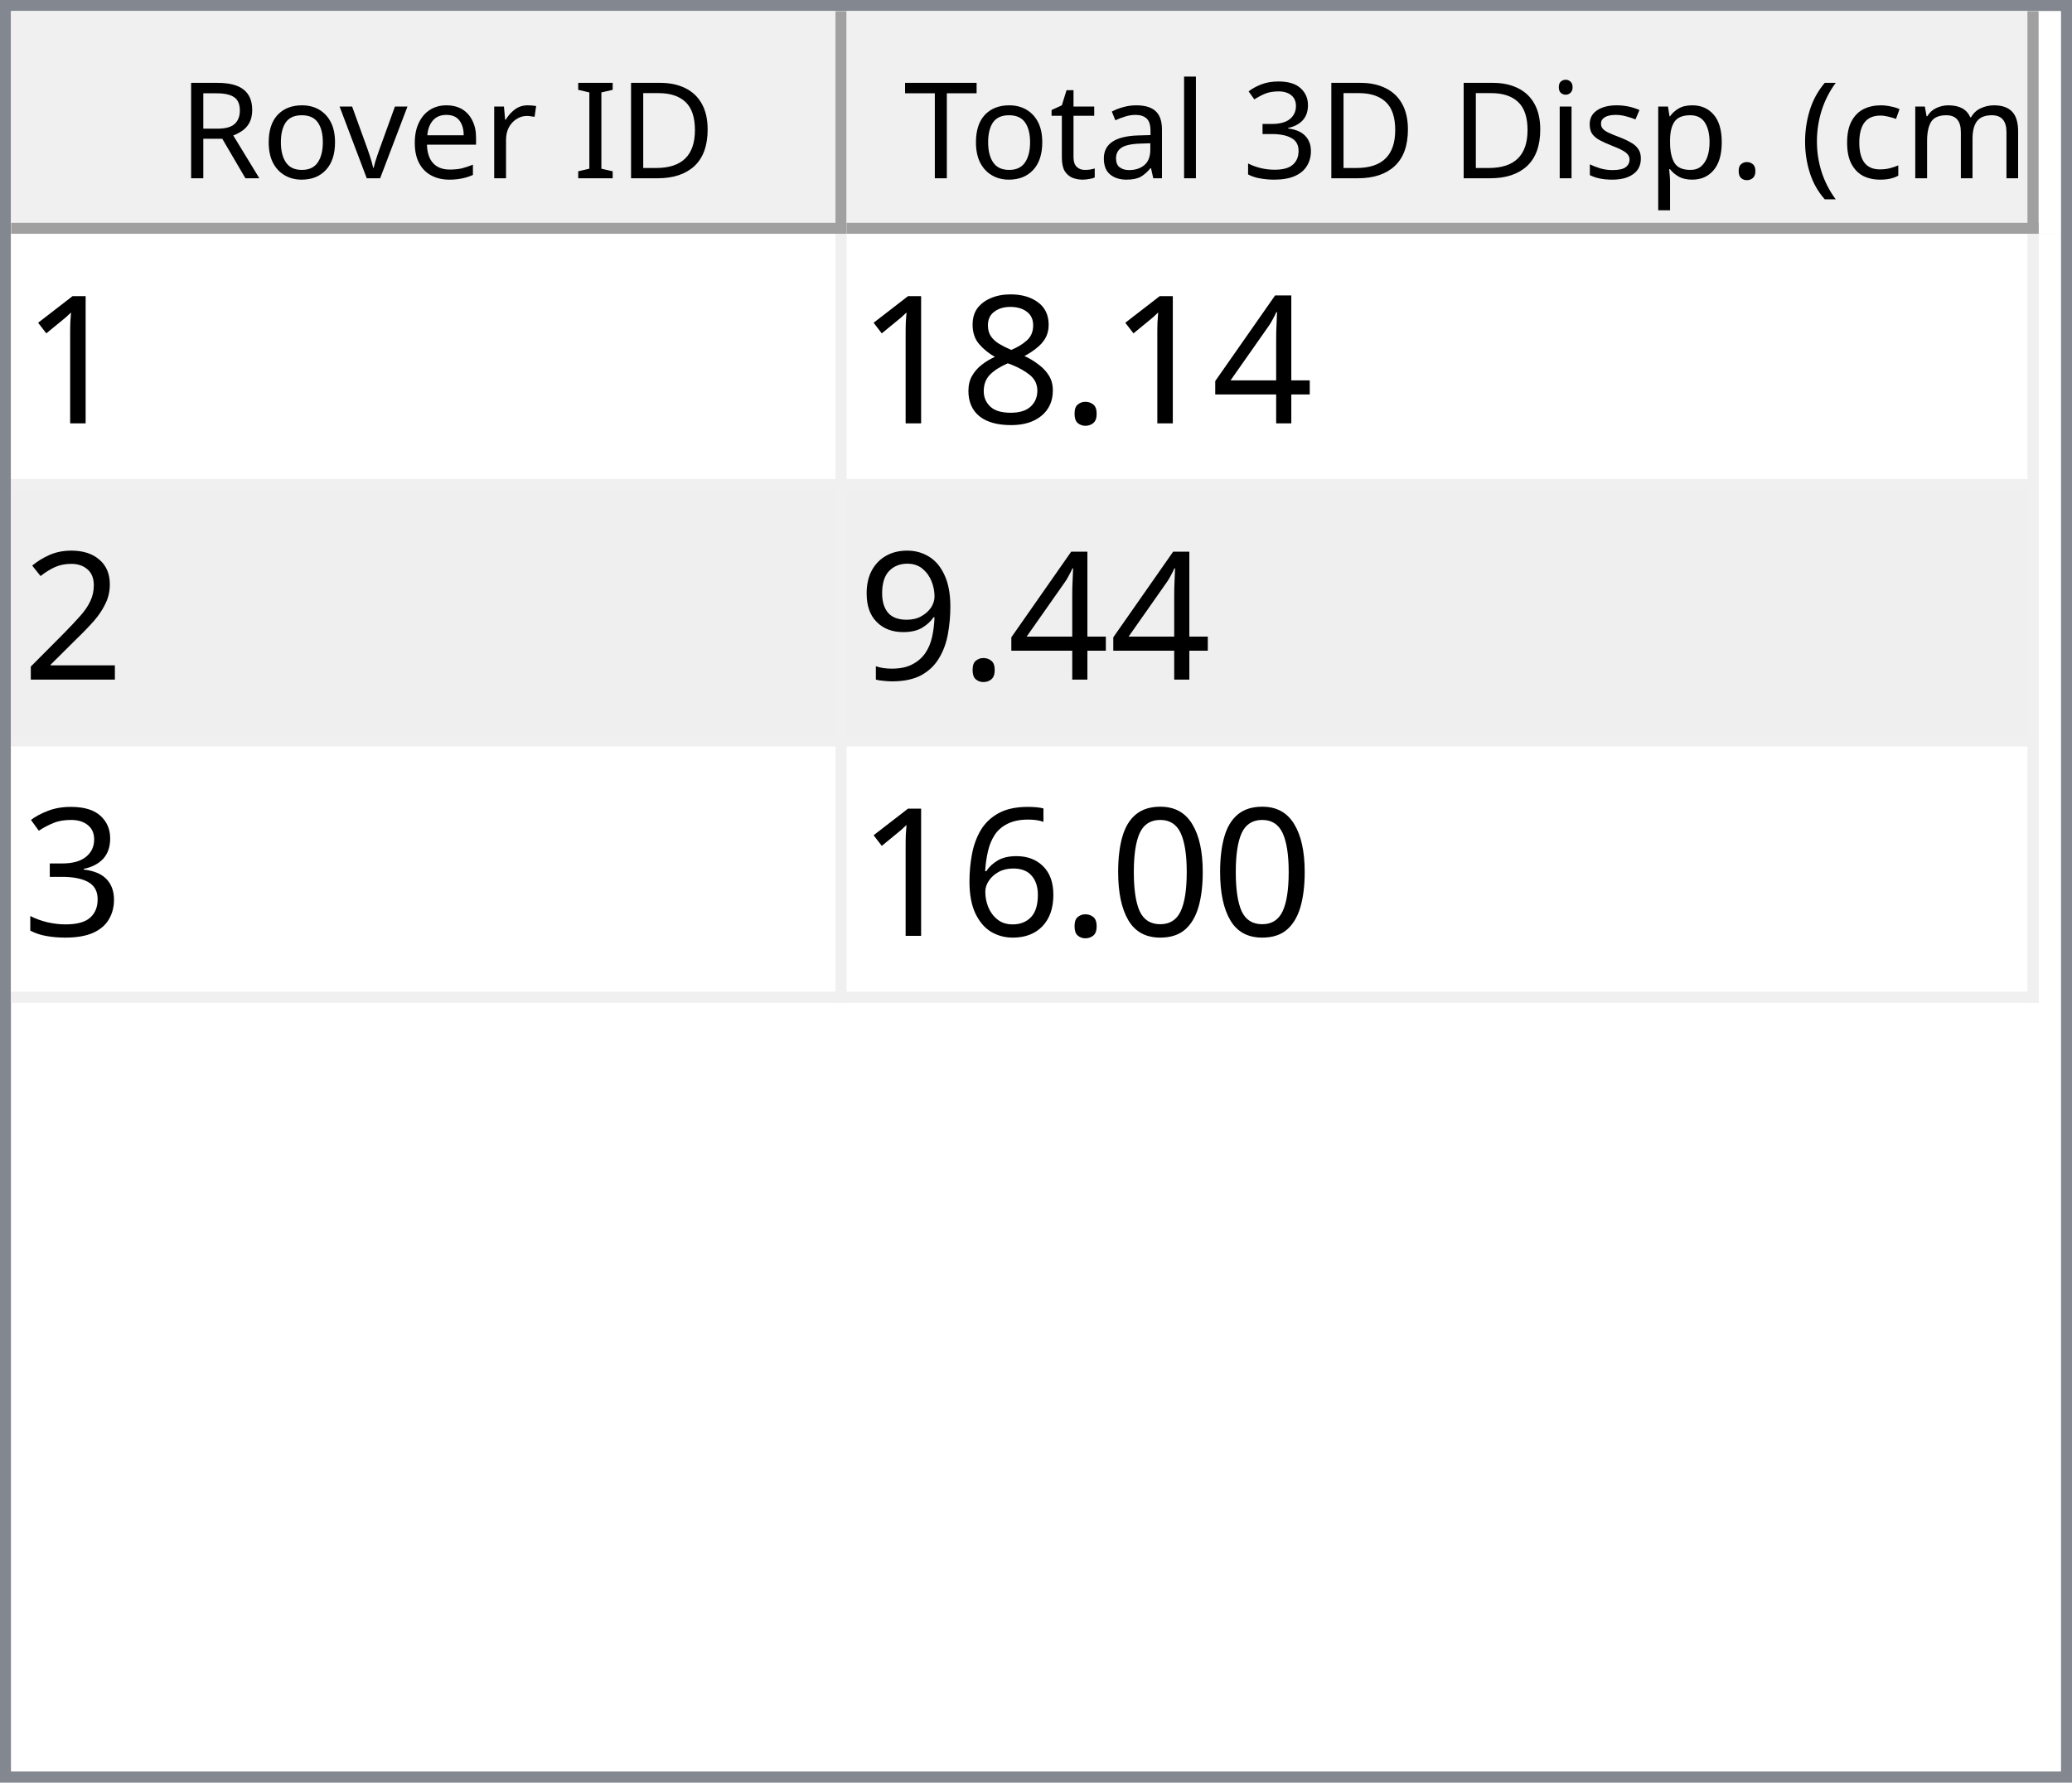
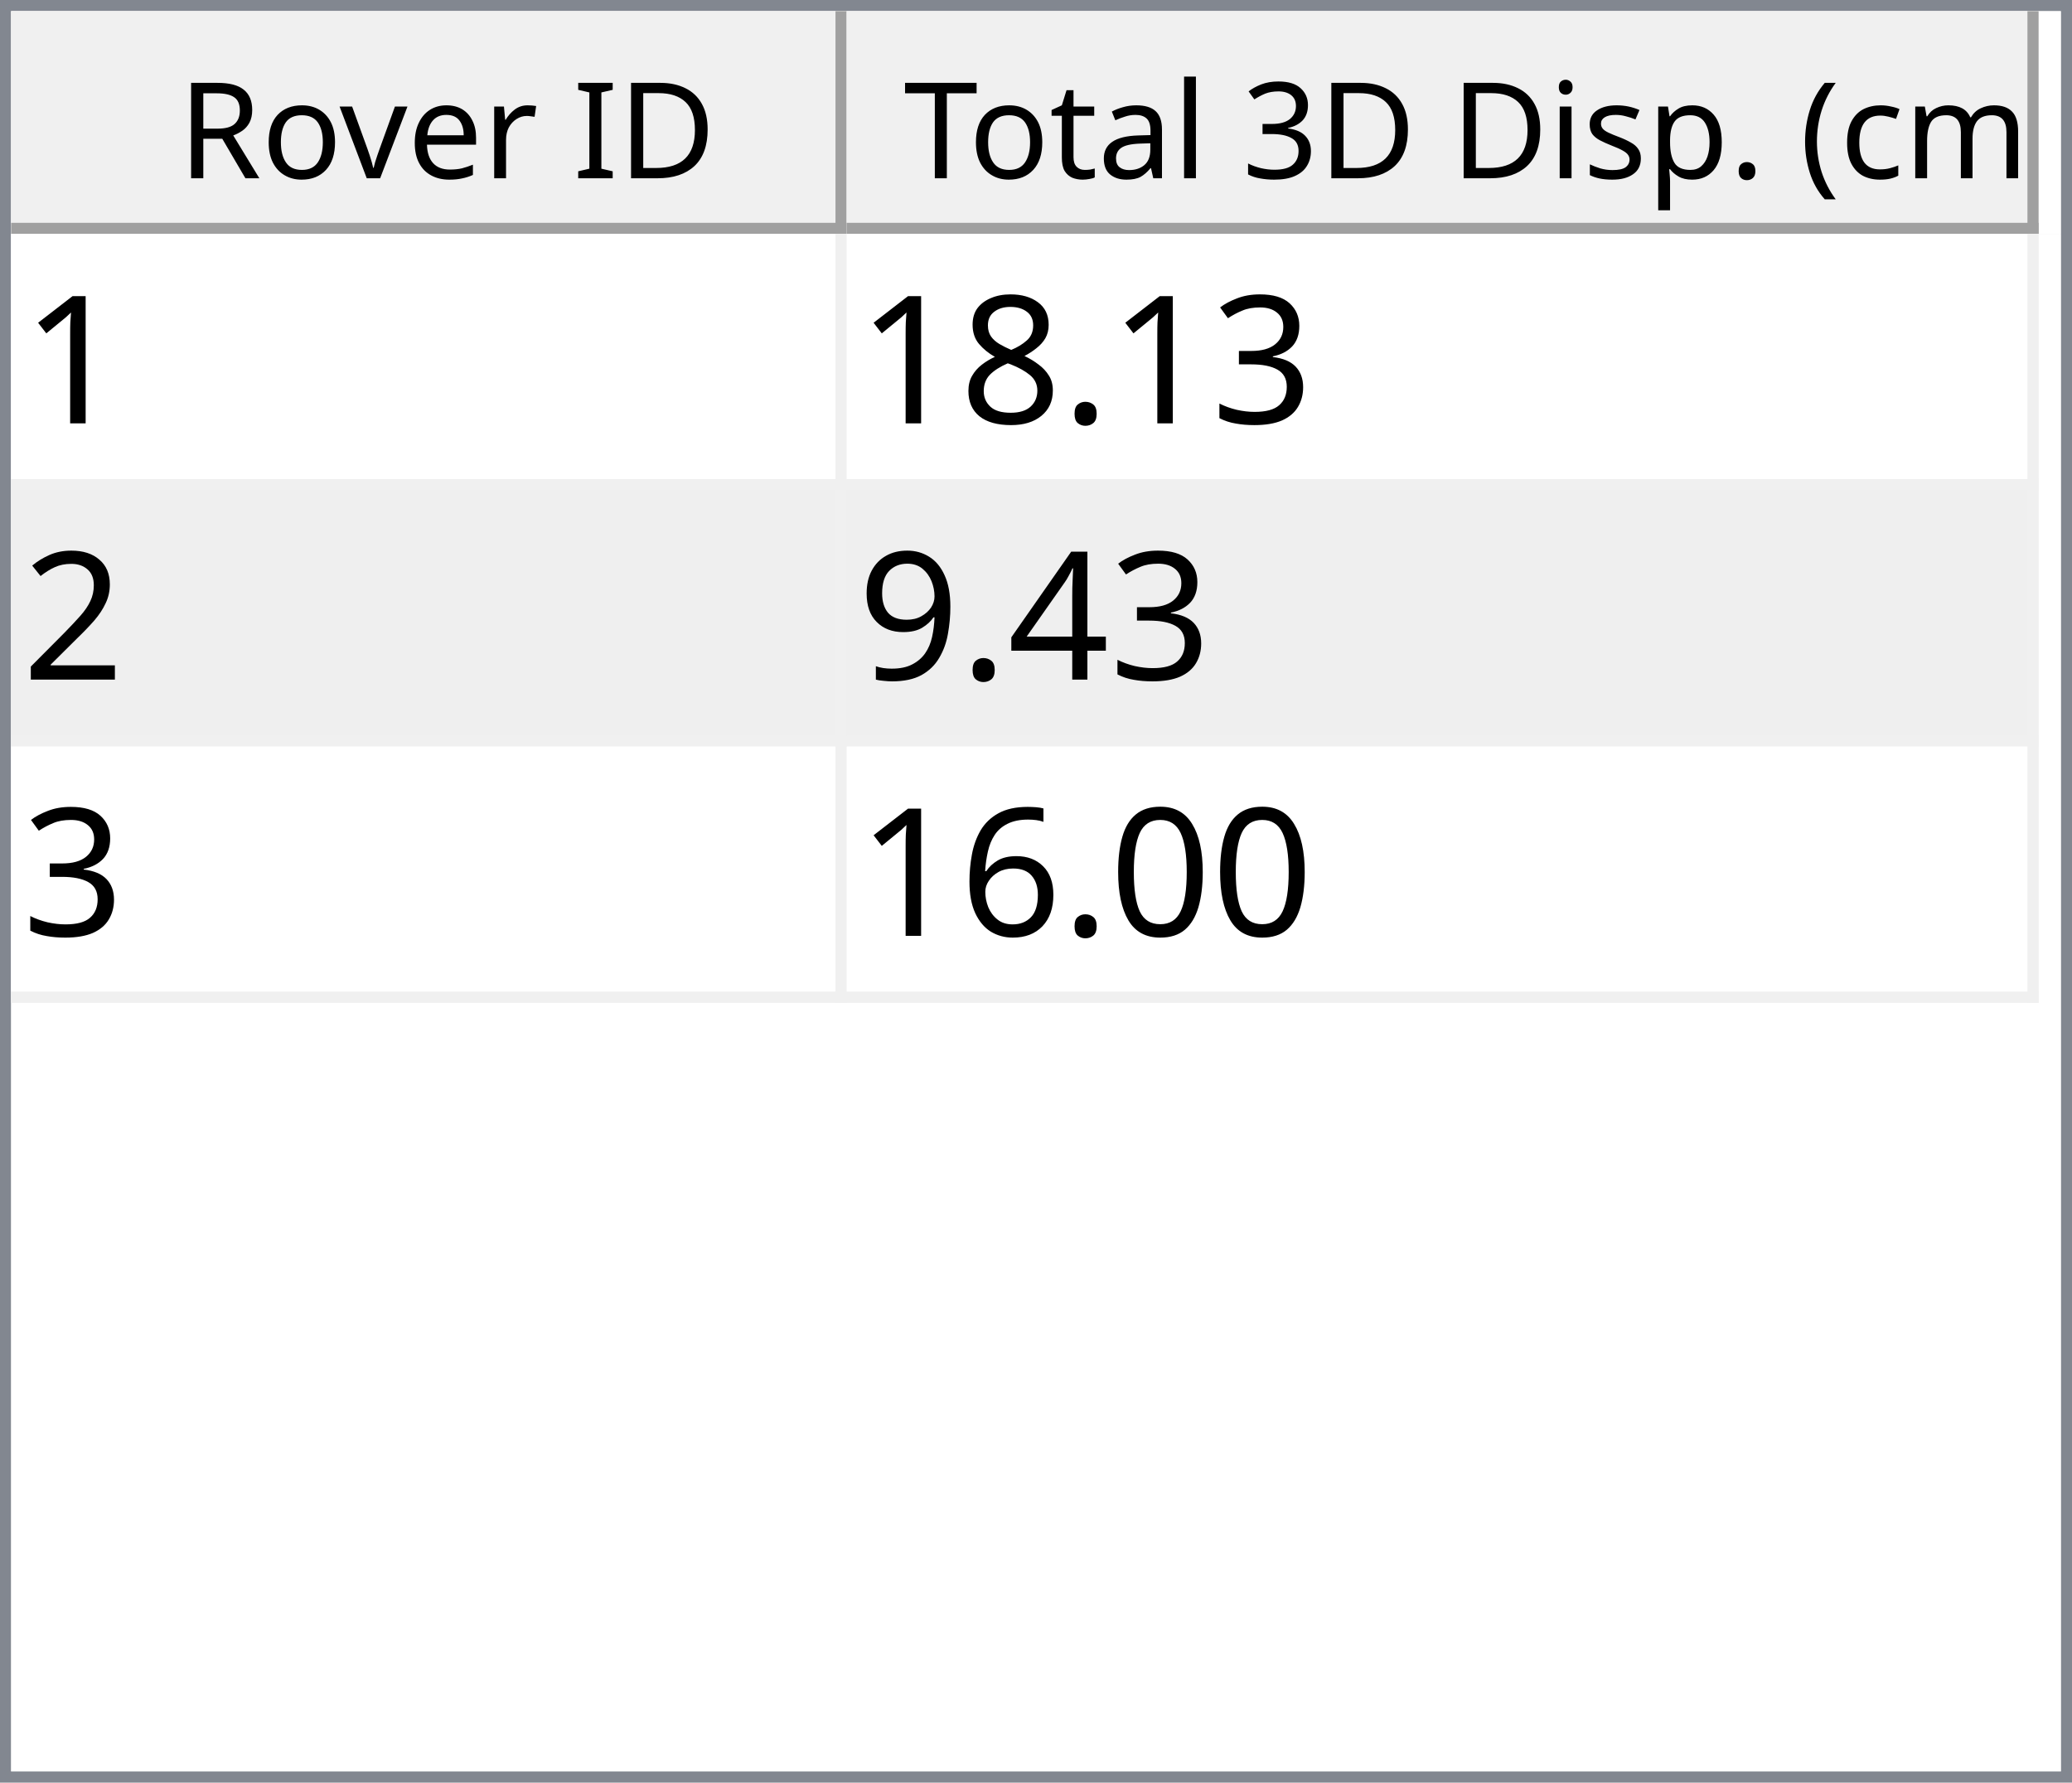
<svg xmlns="http://www.w3.org/2000/svg" style="fill-opacity:1; color-rendering:auto; color-interpolation:auto; text-rendering:auto; stroke:black; stroke-linecap:square; stroke-miterlimit:10; shape-rendering:auto; stroke-opacity:1; fill:black; stroke-dasharray:none; font-weight:normal; stroke-width:1; font-family:'Dialog'; font-style:normal; stroke-linejoin:miter; font-size:12px; stroke-dashoffset:0; image-rendering:auto;" width="186" height="160">
  <defs id="genericDefs" />
  <g>
    <defs id="defs1">
      <clipPath clipPathUnits="userSpaceOnUse" id="clipPath1">
        <path d="M0 0 L186 0 L186 160 L0 160 L0 0 Z" />
      </clipPath>
      <clipPath clipPathUnits="userSpaceOnUse" id="clipPath2">
        <path d="M0 0 L0 160 L186 160 L186 0 Z" />
      </clipPath>
      <clipPath clipPathUnits="userSpaceOnUse" id="clipPath3">
        <path d="M0 0 L0 20 L184 20 L184 0 Z" />
      </clipPath>
      <clipPath clipPathUnits="userSpaceOnUse" id="clipPath4">
        <path d="M0 0 L0 20 L75 20 L75 0 Z" />
      </clipPath>
      <clipPath clipPathUnits="userSpaceOnUse" id="clipPath5">
        <path d="M1 1 L1 19 L74 19 L74 1 Z" />
      </clipPath>
      <clipPath clipPathUnits="userSpaceOnUse" id="clipPath6">
        <path d="M0 0 L0 18 L73 18 L73 0 Z" />
      </clipPath>
      <clipPath clipPathUnits="userSpaceOnUse" id="clipPath7">
        <path d="M-0.5 -0.5 L-0.5 19.5 L74.5 19.5 L74.5 -0.5 Z" />
      </clipPath>
      <clipPath clipPathUnits="userSpaceOnUse" id="clipPath8">
        <path d="M0 0 L0 20 L107 20 L107 0 Z" />
      </clipPath>
      <clipPath clipPathUnits="userSpaceOnUse" id="clipPath9">
        <path d="M1 1 L1 19 L106 19 L106 1 Z" />
      </clipPath>
      <clipPath clipPathUnits="userSpaceOnUse" id="clipPath10">
        <path d="M0 0 L0 18 L105 18 L105 0 Z" />
      </clipPath>
      <clipPath clipPathUnits="userSpaceOnUse" id="clipPath11">
        <path d="M-0.5 -0.5 L-0.5 19.5 L106.5 19.5 L106.5 -0.5 Z" />
      </clipPath>
      <clipPath clipPathUnits="userSpaceOnUse" id="clipPath12">
        <path d="M0 0 L0 138 L184 138 L184 0 Z" />
      </clipPath>
      <clipPath clipPathUnits="userSpaceOnUse" id="clipPath13">
        <path d="M0 0 L0 69 L182 69 L182 0 Z" />
      </clipPath>
      <clipPath clipPathUnits="userSpaceOnUse" id="clipPath14">
        <path d="M-0.5 -0.5 L-0.5 68.5 L181.5 68.5 L181.5 -0.5 Z" />
      </clipPath>
      <clipPath clipPathUnits="userSpaceOnUse" id="clipPath15">
        <path d="M0 0 L0 22 L74 22 L74 0 Z" />
      </clipPath>
      <clipPath clipPathUnits="userSpaceOnUse" id="clipPath16">
        <path d="M0 0 L0 22 L106 22 L106 0 Z" />
      </clipPath>
      <font horiz-adv-x="64.551" id="font1">
        <font-face ascent="107.91" descent="25.098" units-per-em="100" style="font-style:normal; font-family:Segoe UI; font-weight:normal;" />
        <missing-glyph horiz-adv-x="64.551" d="M8.109 0 L8.109 68.266 L56.453 68.266 L56.453 0 L8.109 0 ZM15.328 7.234 L49.219 7.234 L49.219 61.031 L15.328 61.031 L15.328 7.234 Z" />
        <glyph unicode="D" horiz-adv-x="70.117" d="M9.188 0 L9.188 70.016 L28.516 70.016 Q65.531 70.016 65.531 35.891 Q65.531 19.672 55.25 9.836 Q44.969 0 27.734 0 L9.188 0 ZM17.391 62.594 L17.391 7.422 L27.828 7.422 Q41.609 7.422 49.273 14.797 Q56.938 22.172 56.938 35.688 Q56.938 62.594 28.328 62.594 L17.391 62.594 Z" />
        <glyph unicode="I" horiz-adv-x="26.611" d="M17.391 0 L9.188 0 L9.188 70.016 L17.391 70.016 L17.391 0 Z" />
        <glyph unicode=" " horiz-adv-x="27.393" d="" />
        <glyph unicode="r" horiz-adv-x="34.766" d="M34.188 41.891 Q32.078 43.5 28.125 43.5 Q23 43.5 19.555 38.672 Q16.109 33.844 16.109 25.484 L16.109 0 L8.109 0 L8.109 50 L16.109 50 L16.109 39.703 L16.312 39.703 Q18.016 44.969 21.531 47.922 Q25.047 50.875 29.391 50.875 Q32.516 50.875 34.188 50.203 L34.188 41.891 Z" />
        <glyph unicode="e" horiz-adv-x="52.295" d="M48.297 23 L12.984 23 Q13.188 14.656 17.484 10.109 Q21.781 5.562 29.297 5.562 Q37.75 5.562 44.828 11.141 L44.828 3.609 Q38.234 -1.172 27.391 -1.172 Q16.797 -1.172 10.742 5.641 Q4.688 12.453 4.688 24.812 Q4.688 36.469 11.305 43.82 Q17.922 51.172 27.734 51.172 Q37.547 51.172 42.922 44.828 Q48.297 38.484 48.297 27.203 L48.297 23 ZM40.094 29.781 Q40.047 36.719 36.75 40.578 Q33.453 44.438 27.594 44.438 Q21.922 44.438 17.969 40.383 Q14.016 36.328 13.094 29.781 L40.094 29.781 Z" />
        <glyph unicode="v" horiz-adv-x="47.9" d="M47.406 50 L27.484 0 L19.625 0 L0.688 50 L9.469 50 L22.172 13.672 Q23.578 9.672 23.922 6.688 L24.125 6.688 Q24.609 10.453 25.688 13.484 L38.969 50 L47.406 50 Z" />
        <glyph unicode="o" horiz-adv-x="58.594" d="M29 -1.172 Q17.922 -1.172 11.305 5.836 Q4.688 12.844 4.688 24.422 Q4.688 37.016 11.57 44.094 Q18.453 51.172 30.172 51.172 Q41.359 51.172 47.633 44.289 Q53.906 37.406 53.906 25.203 Q53.906 13.234 47.141 6.031 Q40.375 -1.172 29 -1.172 ZM29.594 44.438 Q21.875 44.438 17.383 39.188 Q12.891 33.938 12.891 24.703 Q12.891 15.828 17.43 10.695 Q21.969 5.562 29.594 5.562 Q37.359 5.562 41.531 10.594 Q45.703 15.625 45.703 24.906 Q45.703 34.281 41.531 39.359 Q37.359 44.438 29.594 44.438 Z" />
        <glyph unicode="R" horiz-adv-x="59.814" d="M59.375 0 L49.609 0 L37.891 19.625 Q36.281 22.359 34.766 24.289 Q33.25 26.219 31.664 27.438 Q30.078 28.656 28.25 29.219 Q26.422 29.781 24.125 29.781 L17.391 29.781 L17.391 0 L9.188 0 L9.188 70.016 L30.078 70.016 Q34.672 70.016 38.555 68.867 Q42.438 67.719 45.289 65.375 Q48.141 63.031 49.758 59.547 Q51.375 56.062 51.375 51.375 Q51.375 47.703 50.273 44.656 Q49.172 41.609 47.148 39.211 Q45.125 36.812 42.266 35.133 Q39.406 33.453 35.844 32.516 L35.844 32.328 Q37.594 31.547 38.891 30.547 Q40.188 29.547 41.359 28.18 Q42.531 26.812 43.68 25.078 Q44.828 23.344 46.234 21.047 L59.375 0 ZM17.391 62.594 L17.391 37.203 L28.516 37.203 Q31.594 37.203 34.203 38.133 Q36.812 39.062 38.719 40.797 Q40.625 42.531 41.703 45.047 Q42.781 47.562 42.781 50.688 Q42.781 56.297 39.141 59.445 Q35.5 62.594 28.609 62.594 L17.391 62.594 Z" />
        <glyph unicode=")" horiz-adv-x="30.176" d="M8.297 -15.922 L1.172 -15.922 Q16.406 2.344 16.406 26.812 Q16.406 51.469 1.078 70.016 L8.297 70.016 Q23.531 52.156 23.531 26.703 Q23.531 1.375 8.297 -15.922 Z" />
        <glyph unicode="m" horiz-adv-x="86.133" d="M79.109 0 L71.094 0 L71.094 28.719 Q71.094 37.016 68.531 40.727 Q65.969 44.438 59.906 44.438 Q54.781 44.438 51.195 39.75 Q47.609 35.062 47.609 28.516 L47.609 0 L39.594 0 L39.594 29.688 Q39.594 44.438 28.219 44.438 Q22.953 44.438 19.531 40.016 Q16.109 35.594 16.109 28.516 L16.109 0 L8.109 0 L8.109 50 L16.109 50 L16.109 42.094 L16.312 42.094 Q21.625 51.172 31.844 51.172 Q36.969 51.172 40.773 48.312 Q44.578 45.453 46 40.828 Q51.562 51.172 62.594 51.172 Q79.109 51.172 79.109 30.812 L79.109 0 Z" />
        <glyph unicode="c" horiz-adv-x="46.191" d="M42.188 2.297 Q36.422 -1.172 28.516 -1.172 Q17.828 -1.172 11.258 5.789 Q4.688 12.75 4.688 23.828 Q4.688 36.188 11.766 43.68 Q18.844 51.172 30.672 51.172 Q37.25 51.172 42.281 48.734 L42.281 40.531 Q36.719 44.438 30.375 44.438 Q22.703 44.438 17.797 38.945 Q12.891 33.453 12.891 24.516 Q12.891 15.719 17.508 10.641 Q22.125 5.562 29.891 5.562 Q36.422 5.562 42.188 9.906 L42.188 2.297 Z" />
        <glyph unicode="(" horiz-adv-x="30.176" d="M29.109 -15.922 L21.969 -15.922 Q6.844 1.375 6.844 26.703 Q6.844 52.156 21.969 70.016 L29.203 70.016 Q13.875 51.469 13.875 26.812 Q13.875 2.344 29.109 -15.922 Z" />
        <glyph unicode="." horiz-adv-x="21.68" d="M10.891 -1.078 Q8.641 -1.078 7.055 0.539 Q5.469 2.156 5.469 4.391 Q5.469 6.641 7.055 8.273 Q8.641 9.906 10.891 9.906 Q13.188 9.906 14.797 8.273 Q16.406 6.641 16.406 4.391 Q16.406 2.156 14.797 0.539 Q13.188 -1.078 10.891 -1.078 Z" />
        <glyph unicode="p" horiz-adv-x="58.789" d="M16.312 7.234 L16.109 7.234 L16.109 -23 L8.109 -23 L8.109 50 L16.109 50 L16.109 41.219 L16.312 41.219 Q22.219 51.172 33.594 51.172 Q43.266 51.172 48.688 44.461 Q54.109 37.75 54.109 26.469 Q54.109 13.922 48 6.375 Q41.891 -1.172 31.297 -1.172 Q21.578 -1.172 16.312 7.234 ZM16.109 27.391 L16.109 20.406 Q16.109 14.203 20.141 9.883 Q24.172 5.562 30.375 5.562 Q37.641 5.562 41.773 11.133 Q45.906 16.703 45.906 26.609 Q45.906 34.969 42.047 39.703 Q38.188 44.438 31.594 44.438 Q24.609 44.438 20.359 39.578 Q16.109 34.719 16.109 27.391 Z" />
        <glyph unicode="s" horiz-adv-x="42.432" d="M5.078 1.812 L5.078 10.406 Q11.625 5.562 19.484 5.562 Q30.031 5.562 30.031 12.594 Q30.031 14.594 29.125 15.992 Q28.219 17.391 26.68 18.461 Q25.141 19.531 23.07 20.383 Q21 21.234 18.609 22.172 Q15.281 23.484 12.766 24.828 Q10.25 26.172 8.57 27.859 Q6.891 29.547 6.031 31.695 Q5.172 33.844 5.172 36.719 Q5.172 40.234 6.789 42.945 Q8.406 45.656 11.086 47.484 Q13.766 49.312 17.211 50.242 Q20.656 51.172 24.312 51.172 Q30.812 51.172 35.938 48.922 L35.938 40.828 Q30.422 44.438 23.25 44.438 Q21 44.438 19.195 43.922 Q17.391 43.406 16.094 42.477 Q14.797 41.547 14.086 40.258 Q13.375 38.969 13.375 37.406 Q13.375 35.453 14.086 34.133 Q14.797 32.812 16.164 31.789 Q17.531 30.766 19.484 29.938 Q21.438 29.109 23.922 28.125 Q27.25 26.859 29.883 25.516 Q32.516 24.172 34.375 22.484 Q36.234 20.797 37.234 18.602 Q38.234 16.406 38.234 13.375 Q38.234 9.672 36.602 6.938 Q34.969 4.203 32.234 2.398 Q29.5 0.594 25.93 -0.289 Q22.359 -1.172 18.453 -1.172 Q10.75 -1.172 5.078 1.812 Z" />
        <glyph unicode="i" horiz-adv-x="24.219" d="M12.203 62.703 Q10.062 62.703 8.547 64.164 Q7.031 65.625 7.031 67.875 Q7.031 70.125 8.547 71.609 Q10.062 73.094 12.203 73.094 Q14.406 73.094 15.945 71.609 Q17.484 70.125 17.484 67.875 Q17.484 65.719 15.945 64.211 Q14.406 62.703 12.203 62.703 ZM16.109 0 L8.109 0 L8.109 50 L16.109 50 L16.109 0 Z" />
        <glyph unicode="3" horiz-adv-x="53.906" d="M46.531 19.828 Q46.531 15.094 44.75 11.211 Q42.969 7.328 39.719 4.57 Q36.469 1.812 31.93 0.297 Q27.391 -1.219 21.922 -1.219 Q11.922 -1.219 6 2.594 L6 11.188 Q13.094 5.609 22.219 5.609 Q25.875 5.609 28.828 6.539 Q31.781 7.469 33.906 9.227 Q36.031 10.984 37.18 13.477 Q38.328 15.969 38.328 19.094 Q38.328 32.812 18.797 32.812 L12.984 32.812 L12.984 39.594 L18.5 39.594 Q35.797 39.594 35.797 52.484 Q35.797 64.406 22.609 64.406 Q15.188 64.406 8.688 59.422 L8.688 67.188 Q15.375 71.188 24.609 71.188 Q29 71.188 32.57 69.969 Q36.141 68.75 38.68 66.555 Q41.219 64.359 42.609 61.281 Q44 58.203 44 54.5 Q44 40.672 30.031 36.719 L30.031 36.531 Q33.594 36.141 36.625 34.797 Q39.656 33.453 41.852 31.305 Q44.047 29.156 45.289 26.25 Q46.531 23.344 46.531 19.828 Z" />
        <glyph unicode="l" horiz-adv-x="24.219" d="M16.109 0 L8.109 0 L8.109 74.031 L16.109 74.031 L16.109 0 Z" />
        <glyph unicode="a" horiz-adv-x="50.879" d="M43.891 0 L35.891 0 L35.891 7.812 L35.688 7.812 Q30.469 -1.172 20.312 -1.172 Q12.844 -1.172 8.617 2.781 Q4.391 6.734 4.391 13.281 Q4.391 27.297 20.906 29.594 L35.891 31.688 Q35.891 44.438 25.594 44.438 Q16.547 44.438 9.281 38.281 L9.281 46.484 Q16.656 51.172 26.266 51.172 Q43.891 51.172 43.891 32.516 L43.891 0 ZM35.891 25.297 L23.828 23.641 Q18.266 22.859 15.43 20.875 Q12.594 18.891 12.594 13.875 Q12.594 10.203 15.211 7.883 Q17.828 5.562 22.172 5.562 Q28.125 5.562 32.008 9.742 Q35.891 13.922 35.891 20.312 L35.891 25.297 Z" />
        <glyph unicode="t" horiz-adv-x="33.887" d="M31.297 0.484 Q28.469 -1.078 23.828 -1.078 Q10.688 -1.078 10.688 13.578 L10.688 43.172 L2.094 43.172 L2.094 50 L10.688 50 L10.688 62.203 L18.703 64.797 L18.703 50 L31.297 50 L31.297 43.172 L18.703 43.172 L18.703 14.984 Q18.703 9.969 20.414 7.82 Q22.125 5.672 26.078 5.672 Q29.109 5.672 31.297 7.328 L31.297 0.484 Z" />
        <glyph unicode="T" horiz-adv-x="52.393" d="M50.594 62.594 L30.375 62.594 L30.375 0 L22.172 0 L22.172 62.594 L2 62.594 L2 70.016 L50.594 70.016 L50.594 62.594 Z" />
      </font>
      <font horiz-adv-x="75.0" id="font2">
        <font-face ascent="100.537" descent="21.973" units-per-em="100" style="font-style:normal; font-family:sans-serif; font-weight:normal;" />
        <missing-glyph horiz-adv-x="75.0" d="M12.5 0 L12.5 62.5 L62.5 62.5 L62.5 0 L12.5 0 ZM14.062 1.562 L60.938 1.562 L60.938 60.938 L14.062 60.938 L14.062 1.562 Z" />
        <glyph unicode="1" horiz-adv-x="55.615" d="M37.25 0 L28.469 0 L28.469 56 Q25.297 52.984 20.141 49.953 Q14.984 46.922 10.891 45.406 L10.891 53.906 Q18.266 57.375 23.781 62.305 Q29.297 67.234 31.594 71.875 L37.25 71.875 L37.25 0 Z" />
-         <glyph unicode="4" horiz-adv-x="55.615" d="M32.328 0 L32.328 17.141 L1.266 17.141 L1.266 25.203 L33.938 71.578 L41.109 71.578 L41.109 25.203 L50.781 25.203 L50.781 17.141 L41.109 17.141 L41.109 0 L32.328 0 ZM32.328 25.203 L32.328 57.469 L9.906 25.203 L32.328 25.203 Z" />
+         <glyph unicode="3" horiz-adv-x="55.615" d="M4.203 18.891 L12.984 20.062 Q14.5 12.594 18.141 9.297 Q21.781 6 27 6 Q33.203 6 37.477 10.297 Q41.75 14.594 41.75 20.953 Q41.75 27 37.797 30.93 Q33.844 34.859 27.734 34.859 Q25.25 34.859 21.531 33.891 L22.516 41.609 Q23.391 41.5 23.922 41.5 Q29.547 41.5 34.039 44.43 Q38.531 47.359 38.531 53.469 Q38.531 58.297 35.258 61.477 Q31.984 64.656 26.812 64.656 Q21.688 64.656 18.266 61.43 Q14.844 58.203 13.875 51.766 L5.078 53.328 Q6.688 62.156 12.398 67.016 Q18.109 71.875 26.609 71.875 Q32.469 71.875 37.398 69.359 Q42.328 66.844 44.945 62.5 Q47.562 58.156 47.562 53.266 Q47.562 48.641 45.07 44.828 Q42.578 41.016 37.703 38.766 Q44.047 37.312 47.562 32.695 Q51.078 28.078 51.078 21.141 Q51.078 11.766 44.242 5.25 Q37.406 -1.266 26.953 -1.266 Q17.531 -1.266 11.305 4.352 Q5.078 9.969 4.203 18.891 Z" />
        <glyph unicode="." horiz-adv-x="27.783" d="M9.078 0 L9.078 10.016 L19.094 10.016 L19.094 0 L9.078 0 Z" />
        <glyph unicode="8" horiz-adv-x="55.615" d="M17.672 38.812 Q12.203 40.828 9.57 44.539 Q6.938 48.25 6.938 53.422 Q6.938 61.234 12.555 66.555 Q18.172 71.875 27.484 71.875 Q36.859 71.875 42.578 66.43 Q48.297 60.984 48.297 53.172 Q48.297 48.188 45.68 44.508 Q43.062 40.828 37.75 38.812 Q44.344 36.672 47.781 31.883 Q51.219 27.094 51.219 20.453 Q51.219 11.281 44.727 5.031 Q38.234 -1.219 27.641 -1.219 Q17.047 -1.219 10.547 5.055 Q4.047 11.328 4.047 20.703 Q4.047 27.688 7.594 32.398 Q11.141 37.109 17.672 38.812 ZM15.922 53.719 Q15.922 48.641 19.195 45.414 Q22.469 42.188 27.688 42.188 Q32.766 42.188 36.016 45.383 Q39.266 48.578 39.266 53.219 Q39.266 58.062 35.914 61.359 Q32.562 64.656 27.594 64.656 Q22.562 64.656 19.242 61.43 Q15.922 58.203 15.922 53.719 ZM13.094 20.656 Q13.094 16.891 14.875 13.375 Q16.656 9.859 20.172 7.93 Q23.688 6 27.734 6 Q34.031 6 38.133 10.055 Q42.234 14.109 42.234 20.359 Q42.234 26.703 38.016 30.859 Q33.797 35.016 27.438 35.016 Q21.234 35.016 17.164 30.914 Q13.094 26.812 13.094 20.656 Z" />
        <glyph unicode="2" horiz-adv-x="55.615" d="M50.344 8.453 L50.344 0 L3.031 0 Q2.938 3.172 4.047 6.109 Q5.859 10.938 9.836 15.625 Q13.812 20.312 21.344 26.469 Q33.016 36.031 37.117 41.625 Q41.219 47.219 41.219 52.203 Q41.219 57.422 37.477 61.008 Q33.734 64.594 27.734 64.594 Q21.391 64.594 17.578 60.789 Q13.766 56.984 13.719 50.25 L4.688 51.172 Q5.609 61.281 11.664 66.578 Q17.719 71.875 27.938 71.875 Q38.234 71.875 44.242 66.164 Q50.25 60.453 50.25 52 Q50.25 47.703 48.492 43.555 Q46.734 39.406 42.656 34.812 Q38.578 30.219 29.109 22.219 Q21.188 15.578 18.945 13.211 Q16.703 10.844 15.234 8.453 L50.344 8.453 Z" />
+         <glyph unicode="4" horiz-adv-x="55.615" d="M32.328 0 L32.328 17.141 L1.266 17.141 L1.266 25.203 L33.938 71.578 L41.109 71.578 L41.109 25.203 L50.781 25.203 L50.781 17.141 L41.109 17.141 L41.109 0 L32.328 0 ZM32.328 25.203 L32.328 57.469 L9.906 25.203 L32.328 25.203 Z" />
        <glyph unicode="9" horiz-adv-x="55.615" d="M5.469 16.547 L13.922 17.328 Q14.984 11.375 18.016 8.688 Q21.047 6 25.781 6 Q29.828 6 32.883 7.859 Q35.938 9.719 37.891 12.82 Q39.844 15.922 41.164 21.195 Q42.484 26.469 42.484 31.938 Q42.484 32.516 42.438 33.688 Q39.797 29.5 35.234 26.883 Q30.672 24.266 25.344 24.266 Q16.453 24.266 10.305 30.711 Q4.156 37.156 4.156 47.703 Q4.156 58.594 10.578 65.234 Q17 71.875 26.656 71.875 Q33.641 71.875 39.43 68.117 Q45.219 64.359 48.219 57.398 Q51.219 50.438 51.219 37.25 Q51.219 23.531 48.242 15.406 Q45.266 7.281 39.383 3.031 Q33.5 -1.219 25.594 -1.219 Q17.188 -1.219 11.867 3.445 Q6.547 8.109 5.469 16.547 ZM41.453 48.141 Q41.453 55.719 37.43 60.156 Q33.406 64.594 27.734 64.594 Q21.875 64.594 17.531 59.812 Q13.188 55.031 13.188 47.406 Q13.188 40.578 17.312 36.305 Q21.438 32.031 27.484 32.031 Q33.594 32.031 37.523 36.305 Q41.453 40.578 41.453 48.141 Z" />
-         <glyph unicode="3" horiz-adv-x="55.615" d="M4.203 18.891 L12.984 20.062 Q14.5 12.594 18.141 9.297 Q21.781 6 27 6 Q33.203 6 37.477 10.297 Q41.75 14.594 41.75 20.953 Q41.75 27 37.797 30.93 Q33.844 34.859 27.734 34.859 Q25.25 34.859 21.531 33.891 L22.516 41.609 Q23.391 41.5 23.922 41.5 Q29.547 41.5 34.039 44.43 Q38.531 47.359 38.531 53.469 Q38.531 58.297 35.258 61.477 Q31.984 64.656 26.812 64.656 Q21.688 64.656 18.266 61.43 Q14.844 58.203 13.875 51.766 L5.078 53.328 Q6.688 62.156 12.398 67.016 Q18.109 71.875 26.609 71.875 Q32.469 71.875 37.398 69.359 Q42.328 66.844 44.945 62.5 Q47.562 58.156 47.562 53.266 Q47.562 48.641 45.07 44.828 Q42.578 41.016 37.703 38.766 Q44.047 37.312 47.562 32.695 Q51.078 28.078 51.078 21.141 Q51.078 11.766 44.242 5.25 Q37.406 -1.266 26.953 -1.266 Q17.531 -1.266 11.305 4.352 Q5.078 9.969 4.203 18.891 Z" />
        <glyph unicode="0" horiz-adv-x="55.615" d="M4.156 35.297 Q4.156 48 6.766 55.742 Q9.375 63.484 14.523 67.68 Q19.672 71.875 27.484 71.875 Q33.25 71.875 37.594 69.555 Q41.938 67.234 44.773 62.867 Q47.609 58.5 49.219 52.227 Q50.828 45.953 50.828 35.297 Q50.828 22.703 48.242 14.969 Q45.656 7.234 40.508 3.008 Q35.359 -1.219 27.484 -1.219 Q17.141 -1.219 11.234 6.203 Q4.156 15.141 4.156 35.297 ZM13.188 35.297 Q13.188 17.672 17.312 11.836 Q21.438 6 27.484 6 Q33.547 6 37.672 11.859 Q41.797 17.719 41.797 35.297 Q41.797 52.984 37.672 58.789 Q33.547 64.594 27.391 64.594 Q21.344 64.594 17.719 59.469 Q13.188 52.938 13.188 35.297 Z" />
        <glyph unicode="6" horiz-adv-x="55.615" d="M49.75 54.047 L41.016 53.375 Q39.844 58.547 37.703 60.891 Q34.125 64.656 28.906 64.656 Q24.703 64.656 21.531 62.312 Q17.391 59.281 14.992 53.469 Q12.594 47.656 12.5 36.922 Q15.672 41.75 20.266 44.094 Q24.859 46.438 29.891 46.438 Q38.672 46.438 44.852 39.969 Q51.031 33.5 51.031 23.25 Q51.031 16.5 48.125 10.719 Q45.219 4.938 40.141 1.859 Q35.062 -1.219 28.609 -1.219 Q17.625 -1.219 10.695 6.859 Q3.766 14.938 3.766 33.5 Q3.766 54.25 11.422 63.672 Q18.109 71.875 29.438 71.875 Q37.891 71.875 43.289 67.141 Q48.688 62.406 49.75 54.047 ZM13.875 23.188 Q13.875 18.656 15.797 14.508 Q17.719 10.359 21.188 8.18 Q24.656 6 28.469 6 Q34.031 6 38.039 10.492 Q42.047 14.984 42.047 22.703 Q42.047 30.125 38.086 34.398 Q34.125 38.672 28.125 38.672 Q22.172 38.672 18.023 34.398 Q13.875 30.125 13.875 23.188 Z" />
      </font>
    </defs>
    <g style="fill:white; stroke:white;">
      <rect x="0" y="0" width="186" style="clip-path:url(#clipPath1); stroke:none;" height="160" />
    </g>
    <g style="fill:white; text-rendering:optimizeSpeed; color-rendering:optimizeSpeed; image-rendering:optimizeSpeed; shape-rendering:crispEdges; stroke:white; color-interpolation:sRGB;">
      <rect x="0" width="186" height="160" y="0" style="stroke:none;" />
      <path style="stroke:none;" d="M0 160 L186 160 L186 0 L0 0 Z" />
    </g>
    <g style="fill:rgb(240,240,240); font-family:'Segoe UI'; stroke:rgb(240,240,240);">
      <rect x="0" y="0" width="186" style="clip-path:url(#clipPath2); stroke:none;" height="160" />
    </g>
    <g style="fill:rgb(130,135,144); font-family:'Segoe UI'; stroke:rgb(130,135,144);">
      <path d="M0 0 L186 0 L186 160 L0 160 L0 0 ZM1 1 L185 1 L185 159 L1 159 L1 1 Z" style="fill-rule:evenodd; clip-path:url(#clipPath2); stroke:none;" />
    </g>
    <g style="fill:white; font-family:'Segoe UI'; stroke:white;" transform="translate(1,1)">
      <rect x="0" y="0" width="184" style="clip-path:url(#clipPath3); stroke:none;" height="20" />
    </g>
    <g style="fill:rgb(240,240,240); font-family:'Segoe UI'; stroke:rgb(240,240,240);" transform="translate(1,1)">
      <rect x="0" y="0" width="75" style="clip-path:url(#clipPath4); stroke:none;" height="20" />
    </g>
    <g style="font-family:'Segoe UI';" transform="translate(2,2)">
      <text x="14" xml:space="preserve" y="14" style="clip-path:url(#clipPath6); stroke:none;">Rover ID</text>
    </g>
    <g style="fill:rgb(160,160,160); font-family:'Segoe UI'; stroke:rgb(160,160,160); stroke-linejoin:bevel;" transform="translate(1.5,1.5)">
      <line x1="74" x2="74" y1="0" style="fill:none; clip-path:url(#clipPath7);" y2="19" />
    </g>
    <g style="fill:rgb(160,160,160); font-family:'Segoe UI'; stroke:rgb(160,160,160); stroke-linejoin:bevel;" transform="matrix(1,0,0,1,1,1) translate(0.5,0.5)">
      <line x1="0" x2="74" y1="19" style="fill:none; clip-path:url(#clipPath7);" y2="19" />
    </g>
    <g style="fill:rgb(240,240,240); font-family:'Segoe UI'; stroke:rgb(240,240,240);" transform="translate(76,1)">
      <rect x="0" y="0" width="107" style="clip-path:url(#clipPath8); stroke:none;" height="20" />
    </g>
    <g style="font-family:'Segoe UI';" transform="translate(77,2)">
      <text x="1" xml:space="preserve" y="14" style="clip-path:url(#clipPath10); stroke:none;"> Total 3D Disp. (cm)</text>
    </g>
    <g style="fill:rgb(160,160,160); font-family:'Segoe UI'; stroke:rgb(160,160,160); stroke-linejoin:bevel;" transform="translate(76.5,1.5)">
      <line x1="106" x2="106" y1="0" style="fill:none; clip-path:url(#clipPath11);" y2="19" />
    </g>
    <g style="fill:rgb(160,160,160); font-family:'Segoe UI'; stroke:rgb(160,160,160); stroke-linejoin:bevel;" transform="matrix(1,0,0,1,76,1) translate(0.5,0.5)">
      <line x1="0" x2="106" y1="19" style="fill:none; clip-path:url(#clipPath11);" y2="19" />
    </g>
    <g style="fill:white; font-family:'Segoe UI'; stroke:white;" transform="translate(1,21)">
      <rect x="0" y="0" width="184" style="clip-path:url(#clipPath12); stroke:none;" height="138" />
    </g>
    <g style="fill:rgb(240,240,240); font-size:16px; font-family:sans-serif; stroke:rgb(240,240,240);" transform="translate(1,21)">
      <rect x="0" y="0" width="182" style="clip-path:url(#clipPath13); stroke:none;" height="69" />
      <line transform="translate(0.5,0.5)" x1="0" x2="181" y1="22" style="clip-path:url(#clipPath14); fill:none; stroke-linejoin:bevel;" y2="22" />
    </g>
    <g transform="matrix(1,0,0,1,1,21) translate(0.5,0.5)" style="fill:rgb(240,240,240); font-size:16px; font-family:sans-serif; stroke:rgb(240,240,240); stroke-linejoin:bevel;">
      <line x1="0" x2="181" y1="45" style="fill:none; clip-path:url(#clipPath14);" y2="45" />
    </g>
    <g transform="matrix(1,0,0,1,1,21) translate(0.5,0.5)" style="fill:rgb(240,240,240); font-size:16px; font-family:sans-serif; stroke:rgb(240,240,240); stroke-linejoin:bevel;">
      <line x1="0" x2="181" y1="68" style="fill:none; clip-path:url(#clipPath14);" y2="68" />
    </g>
    <g transform="matrix(1,0,0,1,1,21) translate(0.5,0.5)" style="fill:rgb(240,240,240); font-size:16px; font-family:sans-serif; stroke:rgb(240,240,240); stroke-linejoin:bevel;">
      <line x1="74" x2="74" y1="0" style="fill:none; clip-path:url(#clipPath14);" y2="68" />
    </g>
    <g transform="matrix(1,0,0,1,1,21) translate(0.5,0.5)" style="fill:rgb(240,240,240); font-size:16px; font-family:sans-serif; stroke:rgb(240,240,240); stroke-linejoin:bevel;">
      <line x1="181" x2="181" y1="0" style="fill:none; clip-path:url(#clipPath14);" y2="68" />
    </g>
    <g style="fill:white; font-size:16px; font-family:sans-serif; stroke:white;" transform="matrix(1,0,0,1,1,21)">
      <rect x="0" y="0" width="74" style="clip-path:url(#clipPath15); stroke:none;" height="22" />
      <text x="1" y="17" style="fill:black; clip-path:url(#clipPath15); stroke:none;" xml:space="preserve">1</text>
    </g>
    <g style="fill:white; font-size:16px; font-family:sans-serif; stroke:white;" transform="matrix(1,0,0,1,1,21) translate(75,0)">
      <rect x="0" y="0" width="106" style="clip-path:url(#clipPath16); stroke:none;" height="22" />
-       <text x="1" y="17" style="fill:black; clip-path:url(#clipPath16); stroke:none;" xml:space="preserve">18.14</text>
+       <text x="1" y="17" style="fill:black; clip-path:url(#clipPath16); stroke:none;" xml:space="preserve">18.13</text>
    </g>
    <g style="fill:rgb(239,239,239); font-size:16px; font-family:sans-serif; stroke:rgb(239,239,239);" transform="matrix(1,0,0,1,1,21) translate(0,23)">
      <rect x="0" y="0" width="74" style="clip-path:url(#clipPath15); stroke:none;" height="22" />
      <text x="1" y="17" style="fill:black; clip-path:url(#clipPath15); stroke:none;" xml:space="preserve">2</text>
    </g>
    <g style="fill:rgb(239,239,239); font-size:16px; font-family:sans-serif; stroke:rgb(239,239,239);" transform="matrix(1,0,0,1,1,21) translate(75,23)">
      <rect x="0" y="0" width="106" style="clip-path:url(#clipPath16); stroke:none;" height="22" />
-       <text x="1" y="17" style="fill:black; clip-path:url(#clipPath16); stroke:none;" xml:space="preserve">9.44</text>
+       <text x="1" y="17" style="fill:black; clip-path:url(#clipPath16); stroke:none;" xml:space="preserve">9.43</text>
    </g>
    <g style="fill:white; font-size:16px; font-family:sans-serif; stroke:white;" transform="matrix(1,0,0,1,1,21) translate(0,46)">
      <rect x="0" y="0" width="74" style="clip-path:url(#clipPath15); stroke:none;" height="22" />
      <text x="1" y="17" style="fill:black; clip-path:url(#clipPath15); stroke:none;" xml:space="preserve">3</text>
    </g>
    <g style="fill:white; font-size:16px; font-family:sans-serif; stroke:white;" transform="matrix(1,0,0,1,1,21) translate(75,46)">
      <rect x="0" y="0" width="106" style="clip-path:url(#clipPath16); stroke:none;" height="22" />
      <text x="1" y="17" style="fill:black; clip-path:url(#clipPath16); stroke:none;" xml:space="preserve">16.00</text>
    </g>
  </g>
</svg>
